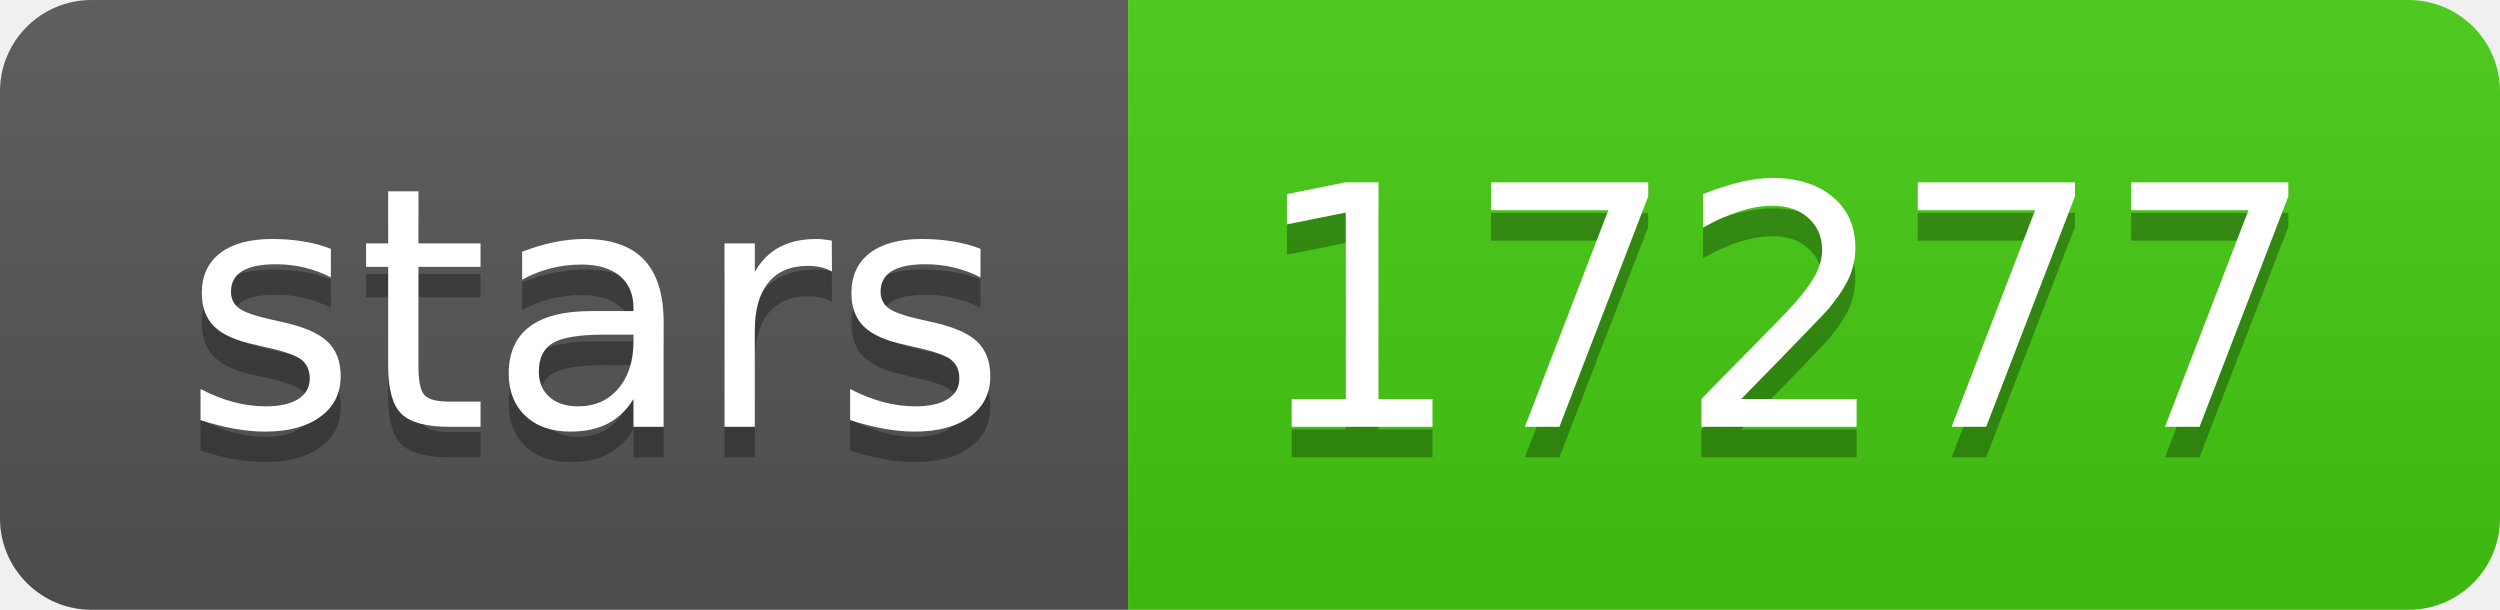
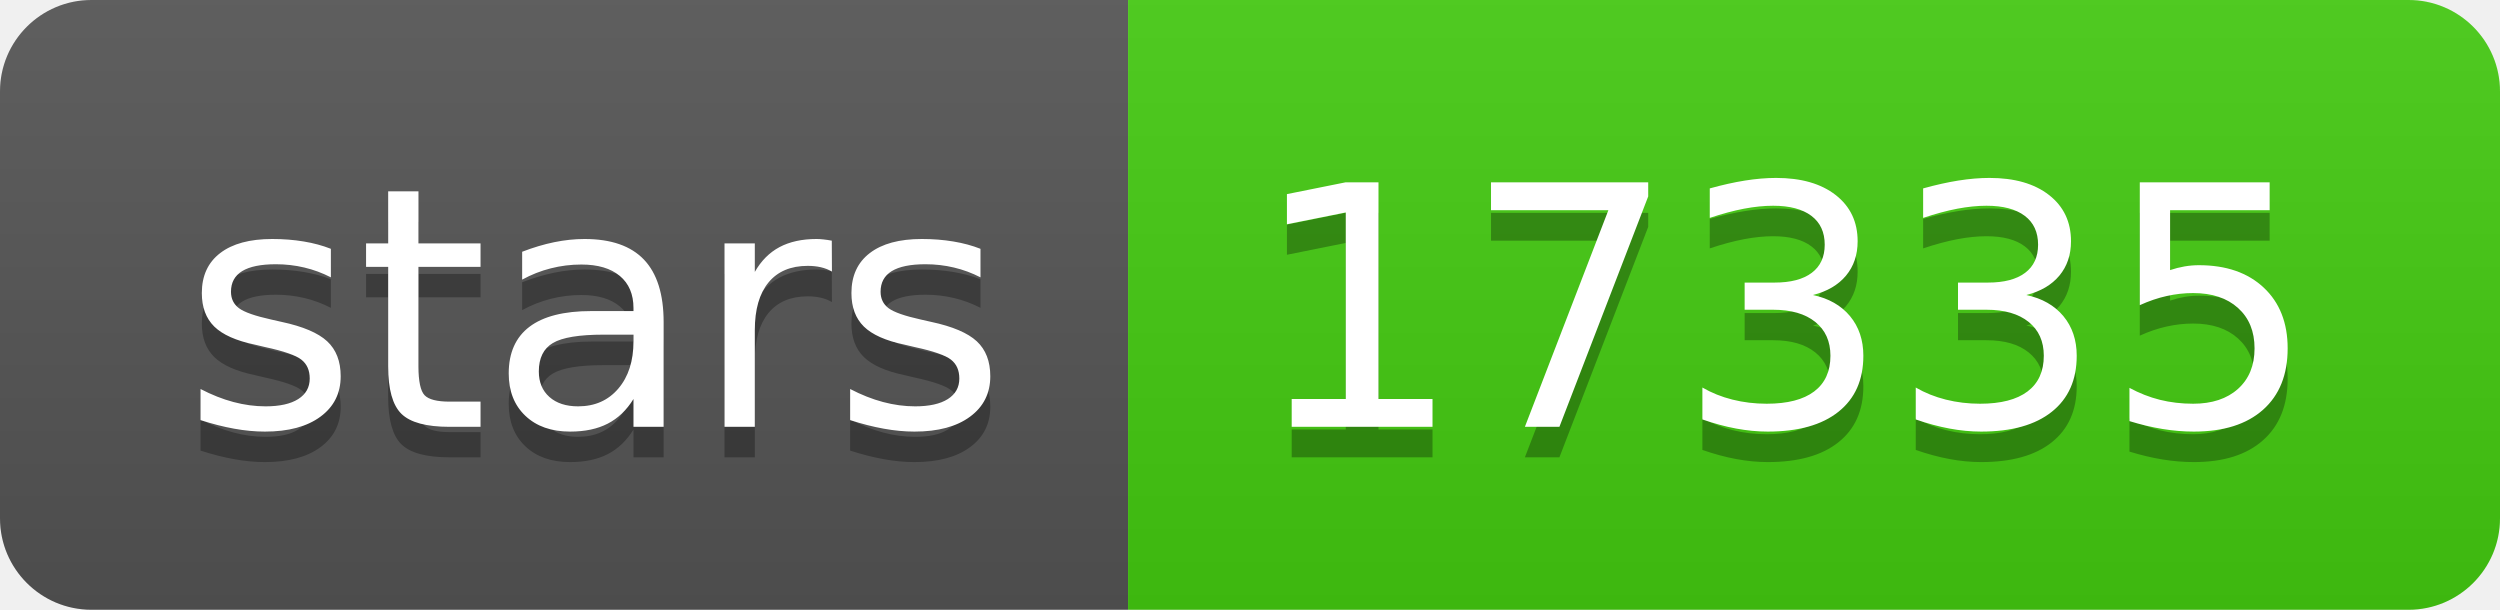
- <svg xmlns="http://www.w3.org/2000/svg" width="82" height="20" role="img" aria-label="stars: 17277">
+ <svg xmlns="http://www.w3.org/2000/svg" width="82" height="20" role="img" aria-label="stars: 17335">
  <linearGradient id="s" x2="0" y2="100%">
    <stop offset="0" stop-color="#bbb" stop-opacity=".1" />
    <stop offset="1" stop-opacity=".1" />
  </linearGradient>
  <clipPath id="r">
    <rect width="82" height="20" rx="3" fill="#fff" />
  </clipPath>
  <g clip-path="url(#r)">
    <rect width="37" height="20" fill="#555" />
    <rect x="37" width="45" height="20" fill="#4c1" />
    <rect width="82" height="20" fill="url(#s)" />
  </g>
  <g fill="#fff" text-anchor="middle" font-family="Verdana,Geneva,DejaVu Sans,sans-serif" text-rendering="geometricPrecision" font-size="110">
    <text aria-hidden="true" x="195" y="150" fill="#010101" fill-opacity=".3" transform="scale(.1)" textLength="270">stars</text>
    <text x="195" y="140" transform="scale(.1)" fill="#fff" textLength="270">stars</text>
-     <text aria-hidden="true" x="585" y="150" fill="#010101" fill-opacity=".3" transform="scale(.1)" textLength="350">17277</text>
-     <text x="585" y="140" transform="scale(.1)" fill="#fff" textLength="350">17277</text>
+     <text aria-hidden="true" x="585" y="150" fill="#010101" fill-opacity=".3" transform="scale(.1)" textLength="350">17335</text>
+     <text x="585" y="140" transform="scale(.1)" fill="#fff" textLength="350">17335</text>
  </g>
</svg>
